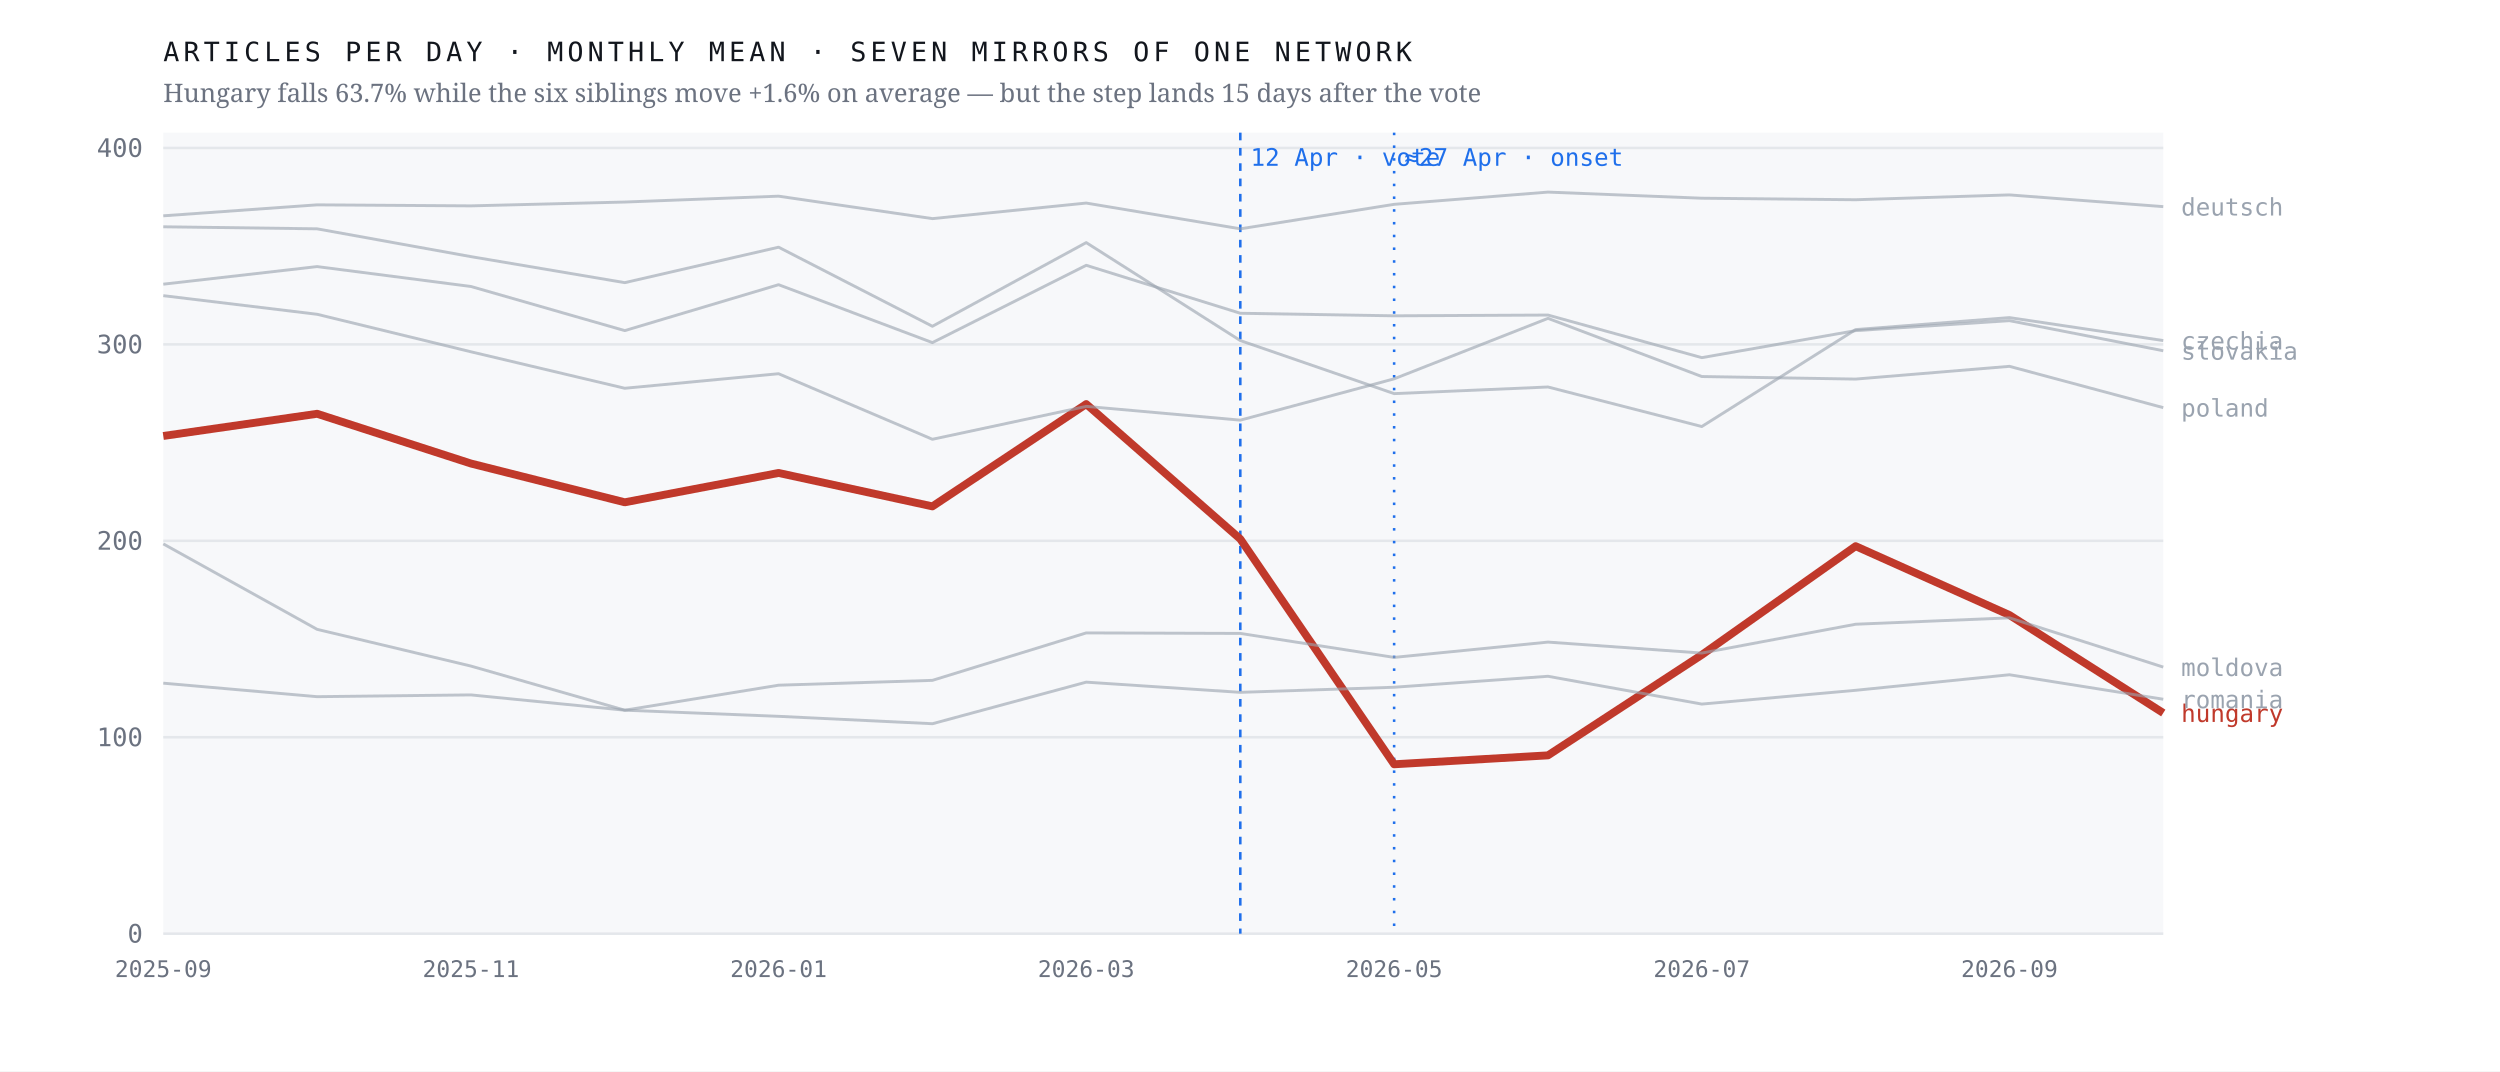
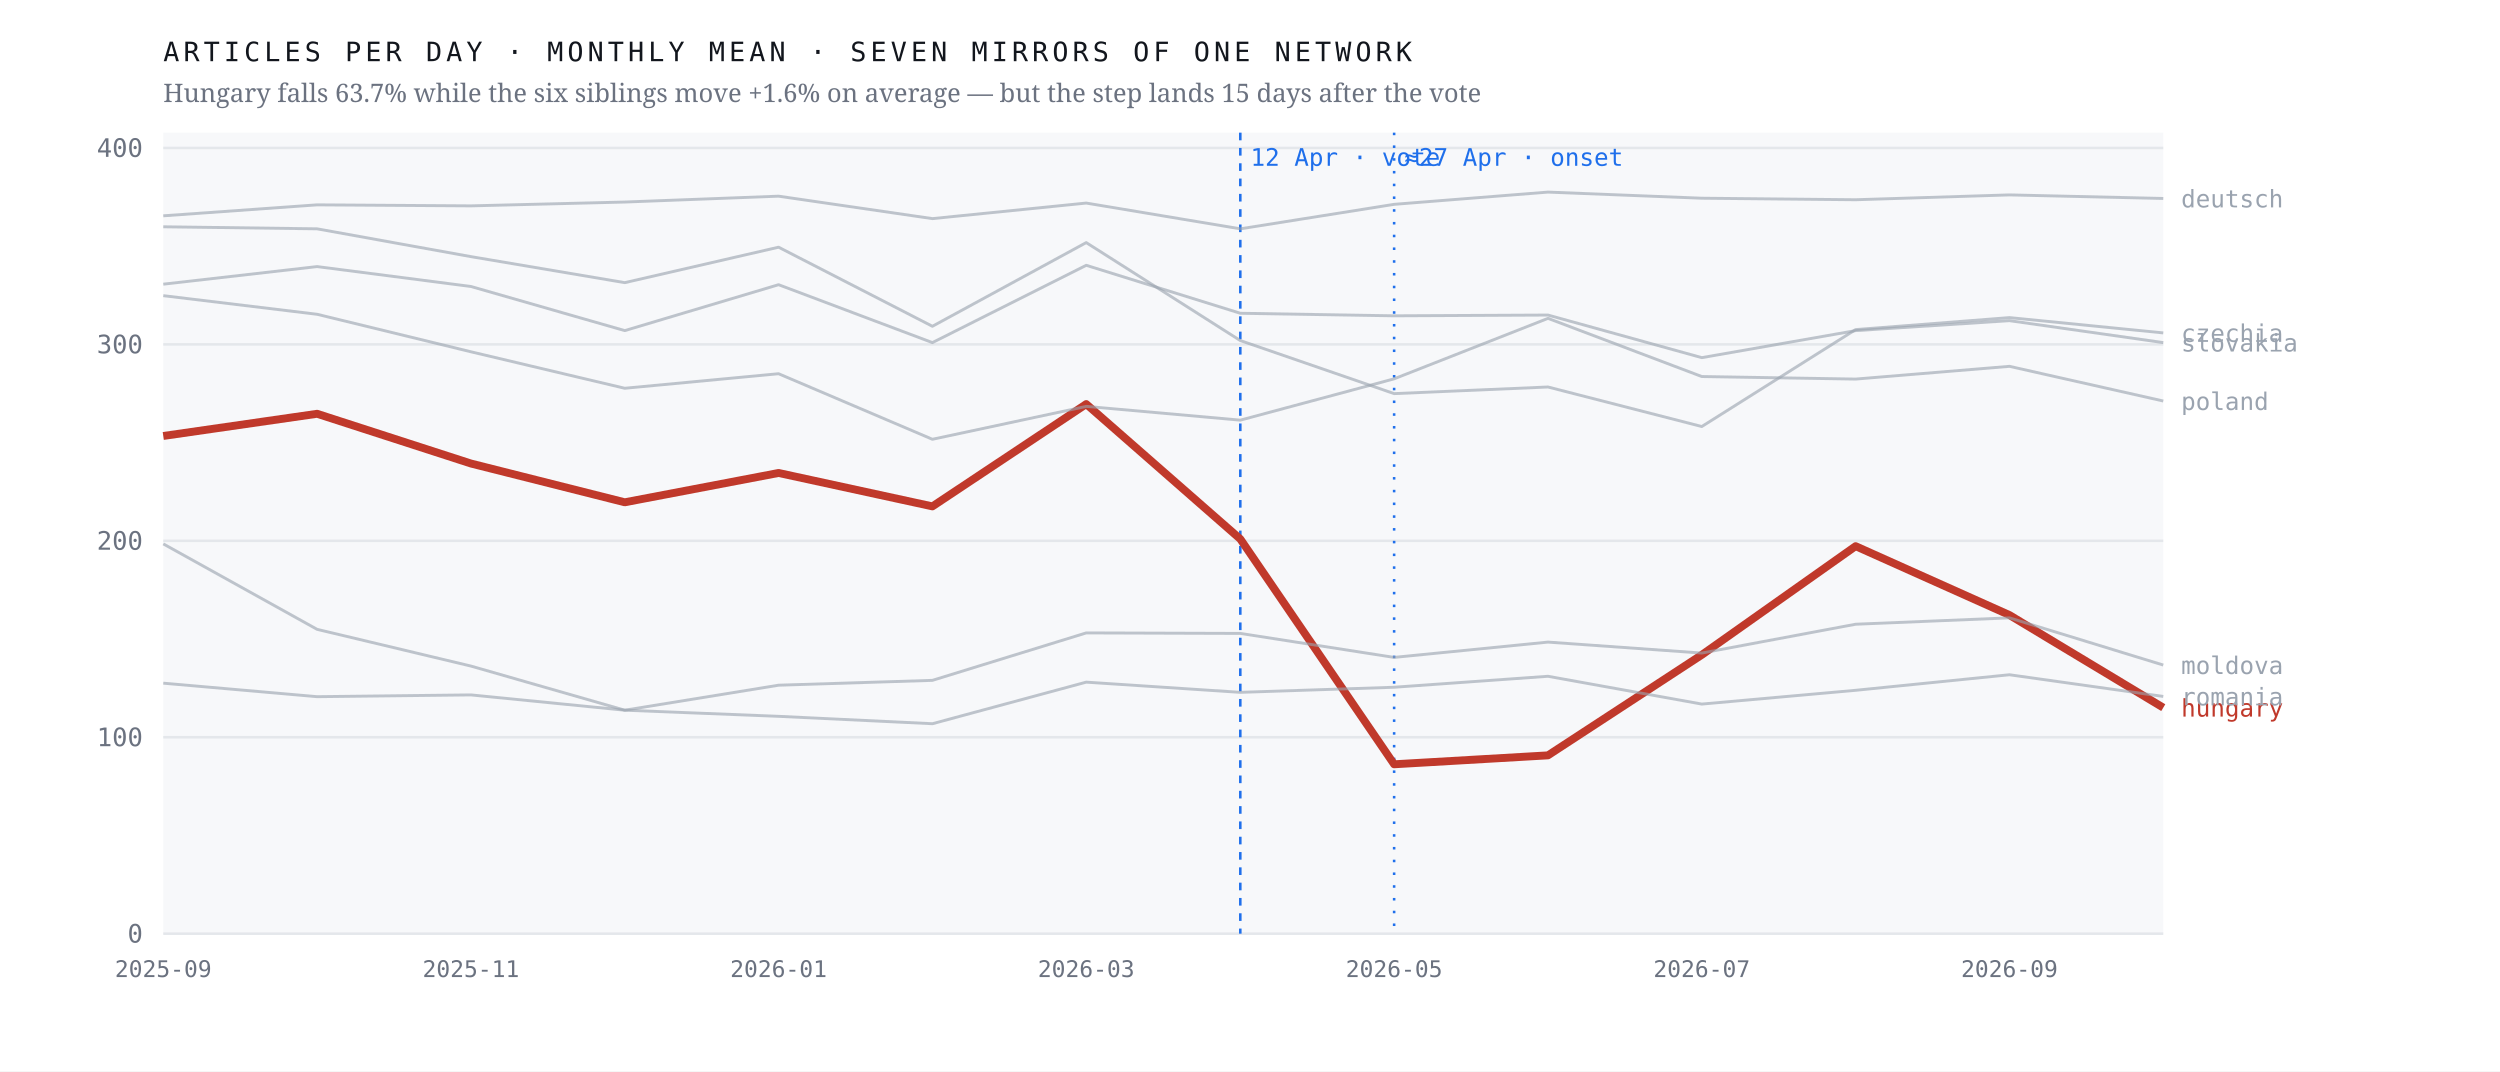
<svg xmlns="http://www.w3.org/2000/svg" viewBox="0 0 980 420" width="980" height="420" role="img" aria-label="Monthly output of seven mirrors of one network; the Hungarian line falls 63.7% after April 2026 while the six others hold roughly flat">
  <rect width="980" height="420" fill="#ffffff" />
  <rect x="64" y="52" width="784" height="314" fill="#f7f8fa" />
  <line x1="64" y1="366.0" x2="848" y2="366.0" stroke="#e4e7eb" stroke-width="1" />
  <text x="56.0" y="369.5" font-family="ui-monospace,'IBM Plex Mono',Menlo,monospace" font-size="10" font-weight="400" letter-spacing="0" fill="#6b7280" text-anchor="end">0</text>
  <line x1="64" y1="289.0" x2="848" y2="289.0" stroke="#e4e7eb" stroke-width="1" />
  <text x="56.0" y="292.5" font-family="ui-monospace,'IBM Plex Mono',Menlo,monospace" font-size="10" font-weight="400" letter-spacing="0" fill="#6b7280" text-anchor="end">100</text>
  <line x1="64" y1="212.0" x2="848" y2="212.0" stroke="#e4e7eb" stroke-width="1" />
  <text x="56.0" y="215.5" font-family="ui-monospace,'IBM Plex Mono',Menlo,monospace" font-size="10" font-weight="400" letter-spacing="0" fill="#6b7280" text-anchor="end">200</text>
  <line x1="64" y1="135.0" x2="848" y2="135.0" stroke="#e4e7eb" stroke-width="1" />
  <text x="56.0" y="138.5" font-family="ui-monospace,'IBM Plex Mono',Menlo,monospace" font-size="10" font-weight="400" letter-spacing="0" fill="#6b7280" text-anchor="end">300</text>
  <line x1="64" y1="58.0" x2="848" y2="58.0" stroke="#e4e7eb" stroke-width="1" />
  <text x="56.0" y="61.5" font-family="ui-monospace,'IBM Plex Mono',Menlo,monospace" font-size="10" font-weight="400" letter-spacing="0" fill="#6b7280" text-anchor="end">400</text>
  <line x1="486.2" y1="52" x2="486.2" y2="366" stroke="#1f6feb" stroke-width="1" stroke-dasharray="3 3" />
  <text x="490.2" y="65.0" font-family="ui-monospace,'IBM Plex Mono',Menlo,monospace" font-size="9.5" font-weight="400" letter-spacing="0" fill="#1f6feb" text-anchor="start">12 Apr · vote</text>
  <line x1="546.5" y1="52" x2="546.5" y2="366" stroke="#1f6feb" stroke-width="1" stroke-dasharray="1 4" />
  <text x="550.5" y="65.0" font-family="ui-monospace,'IBM Plex Mono',Menlo,monospace" font-size="9.5" font-weight="400" letter-spacing="0" fill="#1f6feb" text-anchor="start">≈27 Apr · onset</text>
-   <polyline points="64.0,170.9 124.3,162.2 184.6,181.7 244.9,196.9 305.2,185.4 365.5,198.5 425.8,158.4 486.2,211.3 546.5,299.6 606.8,296.1 667.1,256.7 727.4,214.1 787.7,241.1 848.0,279.5" fill="none" stroke="#c0392b" stroke-width="3.1" stroke-opacity="1" stroke-linejoin="round" />
-   <text x="855.0" y="283.0" font-family="ui-monospace,'IBM Plex Mono',Menlo,monospace" font-size="9.5" font-weight="500" letter-spacing="0" fill="#c0392b" text-anchor="start">hungary</text>
-   <polyline points="64.0,88.9 124.3,89.7 184.6,100.6 244.9,110.8 305.2,96.9 365.5,127.9 425.8,95.1 486.2,133.5 546.5,154.3 606.8,151.7 667.1,167.2 727.4,129.2 787.7,124.5 848.0,133.5" fill="none" stroke="#9aa3af" stroke-width="1.15" stroke-opacity="0.62" stroke-linejoin="round" />
-   <text x="855.0" y="137.0" font-family="ui-monospace,'IBM Plex Mono',Menlo,monospace" font-size="9.5" font-weight="400" letter-spacing="0" fill="#9aa3af" text-anchor="start">czechia</text>
-   <polyline points="64.0,84.6 124.3,80.3 184.6,80.7 244.9,79.2 305.2,76.9 365.5,85.7 425.8,79.6 486.2,89.7 546.5,80.1 606.8,75.3 667.1,77.7 727.4,78.3 787.7,76.4 848.0,81.0" fill="none" stroke="#9aa3af" stroke-width="1.15" stroke-opacity="0.62" stroke-linejoin="round" />
-   <text x="855.0" y="84.5" font-family="ui-monospace,'IBM Plex Mono',Menlo,monospace" font-size="9.5" font-weight="400" letter-spacing="0" fill="#9aa3af" text-anchor="start">deutsch</text>
-   <polyline points="64.0,213.2 124.3,246.7 184.6,261.1 244.9,278.4 305.2,268.6 365.5,266.7 425.8,248.1 486.2,248.3 546.5,257.7 606.8,251.7 667.1,256.0 727.4,244.7 787.7,242.2 848.0,261.5" fill="none" stroke="#9aa3af" stroke-width="1.15" stroke-opacity="0.62" stroke-linejoin="round" />
-   <text x="855.0" y="265.0" font-family="ui-monospace,'IBM Plex Mono',Menlo,monospace" font-size="9.5" font-weight="400" letter-spacing="0" fill="#9aa3af" text-anchor="start">moldova</text>
-   <polyline points="64.0,115.9 124.3,123.2 184.6,137.9 244.9,152.2 305.2,146.5 365.5,172.2 425.8,159.3 486.2,164.7 546.5,148.5 606.8,124.8 667.1,147.6 727.4,148.6 787.7,143.6 848.0,159.8" fill="none" stroke="#9aa3af" stroke-width="1.15" stroke-opacity="0.62" stroke-linejoin="round" />
-   <text x="855.0" y="163.3" font-family="ui-monospace,'IBM Plex Mono',Menlo,monospace" font-size="9.5" font-weight="400" letter-spacing="0" fill="#9aa3af" text-anchor="start">poland</text>
-   <polyline points="64.0,267.8 124.3,273.1 184.6,272.4 244.9,278.4 305.2,280.8 365.5,283.7 425.8,267.4 486.2,271.4 546.5,269.4 606.8,265.1 667.1,276.0 727.4,270.6 787.7,264.5 848.0,274.1" fill="none" stroke="#9aa3af" stroke-width="1.15" stroke-opacity="0.62" stroke-linejoin="round" />
-   <text x="855.0" y="277.6" font-family="ui-monospace,'IBM Plex Mono',Menlo,monospace" font-size="9.5" font-weight="400" letter-spacing="0" fill="#9aa3af" text-anchor="start">romania</text>
-   <polyline points="64.0,111.4 124.3,104.5 184.6,112.3 244.9,129.6 305.2,111.6 365.5,134.3 425.8,104.0 486.2,122.8 546.5,123.8 606.8,123.5 667.1,140.2 727.4,129.6 787.7,125.7 848.0,137.5" fill="none" stroke="#9aa3af" stroke-width="1.15" stroke-opacity="0.62" stroke-linejoin="round" />
-   <text x="855.0" y="141.0" font-family="ui-monospace,'IBM Plex Mono',Menlo,monospace" font-size="9.5" font-weight="400" letter-spacing="0" fill="#9aa3af" text-anchor="start">slovakia</text>
+   <polyline points="64.0,170.9 124.3,162.2 184.6,181.7 244.9,196.9 305.2,185.4 365.5,198.5 425.8,158.4 486.2,211.3 546.5,299.6 606.8,296.1 667.1,256.7 727.4,214.1 787.7,241.1 848.0,277.4" fill="none" stroke="#c0392b" stroke-width="3.1" stroke-opacity="1" stroke-linejoin="round" />
+   <text x="855.0" y="280.9" font-family="ui-monospace,'IBM Plex Mono',Menlo,monospace" font-size="9.5" font-weight="500" letter-spacing="0" fill="#c0392b" text-anchor="start">hungary</text>
+   <polyline points="64.0,88.9 124.3,89.7 184.6,100.6 244.9,110.8 305.2,96.9 365.5,127.9 425.8,95.1 486.2,133.5 546.5,154.3 606.8,151.7 667.1,167.2 727.4,129.2 787.7,124.5 848.0,130.5" fill="none" stroke="#9aa3af" stroke-width="1.15" stroke-opacity="0.62" stroke-linejoin="round" />
+   <text x="855.0" y="134.0" font-family="ui-monospace,'IBM Plex Mono',Menlo,monospace" font-size="9.5" font-weight="400" letter-spacing="0" fill="#9aa3af" text-anchor="start">czechia</text>
+   <polyline points="64.0,84.6 124.3,80.3 184.6,80.7 244.9,79.2 305.2,76.9 365.5,85.7 425.8,79.6 486.2,89.7 546.5,80.1 606.8,75.3 667.1,77.7 727.4,78.3 787.7,76.4 848.0,77.8" fill="none" stroke="#9aa3af" stroke-width="1.15" stroke-opacity="0.62" stroke-linejoin="round" />
+   <text x="855.0" y="81.3" font-family="ui-monospace,'IBM Plex Mono',Menlo,monospace" font-size="9.5" font-weight="400" letter-spacing="0" fill="#9aa3af" text-anchor="start">deutsch</text>
+   <polyline points="64.0,213.2 124.3,246.7 184.6,261.1 244.9,278.4 305.2,268.6 365.5,266.7 425.8,248.1 486.2,248.3 546.5,257.7 606.8,251.7 667.1,256.0 727.4,244.7 787.7,242.2 848.0,260.7" fill="none" stroke="#9aa3af" stroke-width="1.15" stroke-opacity="0.62" stroke-linejoin="round" />
+   <text x="855.0" y="264.2" font-family="ui-monospace,'IBM Plex Mono',Menlo,monospace" font-size="9.5" font-weight="400" letter-spacing="0" fill="#9aa3af" text-anchor="start">moldova</text>
+   <polyline points="64.0,115.9 124.3,123.2 184.6,137.9 244.9,152.2 305.2,146.5 365.5,172.2 425.8,159.3 486.2,164.7 546.5,148.5 606.8,124.8 667.1,147.6 727.4,148.6 787.7,143.6 848.0,157.2" fill="none" stroke="#9aa3af" stroke-width="1.15" stroke-opacity="0.62" stroke-linejoin="round" />
+   <text x="855.0" y="160.7" font-family="ui-monospace,'IBM Plex Mono',Menlo,monospace" font-size="9.5" font-weight="400" letter-spacing="0" fill="#9aa3af" text-anchor="start">poland</text>
+   <polyline points="64.0,267.8 124.3,273.1 184.6,272.4 244.9,278.4 305.2,280.8 365.5,283.7 425.8,267.4 486.2,271.4 546.5,269.4 606.8,265.1 667.1,276.0 727.4,270.6 787.7,264.5 848.0,273.0" fill="none" stroke="#9aa3af" stroke-width="1.15" stroke-opacity="0.62" stroke-linejoin="round" />
+   <text x="855.0" y="276.5" font-family="ui-monospace,'IBM Plex Mono',Menlo,monospace" font-size="9.5" font-weight="400" letter-spacing="0" fill="#9aa3af" text-anchor="start">romania</text>
+   <polyline points="64.0,111.4 124.3,104.5 184.6,112.3 244.9,129.6 305.2,111.6 365.5,134.3 425.8,104.0 486.2,122.8 546.5,123.8 606.8,123.5 667.1,140.2 727.4,129.6 787.7,125.7 848.0,134.3" fill="none" stroke="#9aa3af" stroke-width="1.15" stroke-opacity="0.62" stroke-linejoin="round" />
+   <text x="855.0" y="137.8" font-family="ui-monospace,'IBM Plex Mono',Menlo,monospace" font-size="9.5" font-weight="400" letter-spacing="0" fill="#9aa3af" text-anchor="start">slovakia</text>
  <text x="64.0" y="383.0" font-family="ui-monospace,'IBM Plex Mono',Menlo,monospace" font-size="9" font-weight="400" letter-spacing="0" fill="#6b7280" text-anchor="middle">2025-09</text>
  <text x="184.6" y="383.0" font-family="ui-monospace,'IBM Plex Mono',Menlo,monospace" font-size="9" font-weight="400" letter-spacing="0" fill="#6b7280" text-anchor="middle">2025-11</text>
  <text x="305.2" y="383.0" font-family="ui-monospace,'IBM Plex Mono',Menlo,monospace" font-size="9" font-weight="400" letter-spacing="0" fill="#6b7280" text-anchor="middle">2026-01</text>
  <text x="425.8" y="383.0" font-family="ui-monospace,'IBM Plex Mono',Menlo,monospace" font-size="9" font-weight="400" letter-spacing="0" fill="#6b7280" text-anchor="middle">2026-03</text>
  <text x="546.5" y="383.0" font-family="ui-monospace,'IBM Plex Mono',Menlo,monospace" font-size="9" font-weight="400" letter-spacing="0" fill="#6b7280" text-anchor="middle">2026-05</text>
  <text x="667.1" y="383.0" font-family="ui-monospace,'IBM Plex Mono',Menlo,monospace" font-size="9" font-weight="400" letter-spacing="0" fill="#6b7280" text-anchor="middle">2026-07</text>
  <text x="787.7" y="383.0" font-family="ui-monospace,'IBM Plex Mono',Menlo,monospace" font-size="9" font-weight="400" letter-spacing="0" fill="#6b7280" text-anchor="middle">2026-09</text>
  <text x="64.0" y="24.0" font-family="ui-monospace,'IBM Plex Mono',Menlo,monospace" font-size="10.5" font-weight="400" letter-spacing="1.6" fill="#12161d" text-anchor="start">ARTICLES PER DAY · MONTHLY MEAN · SEVEN MIRRORS OF ONE NETWORK</text>
  <text x="64.0" y="40.0" font-family="'Newsreader',Georgia,serif" font-size="10" font-weight="400" letter-spacing="0" fill="#6b7280" text-anchor="start">Hungary falls 63.7% while the six siblings move +1.6% on average — but the step lands 15 days after the vote</text>
</svg>
